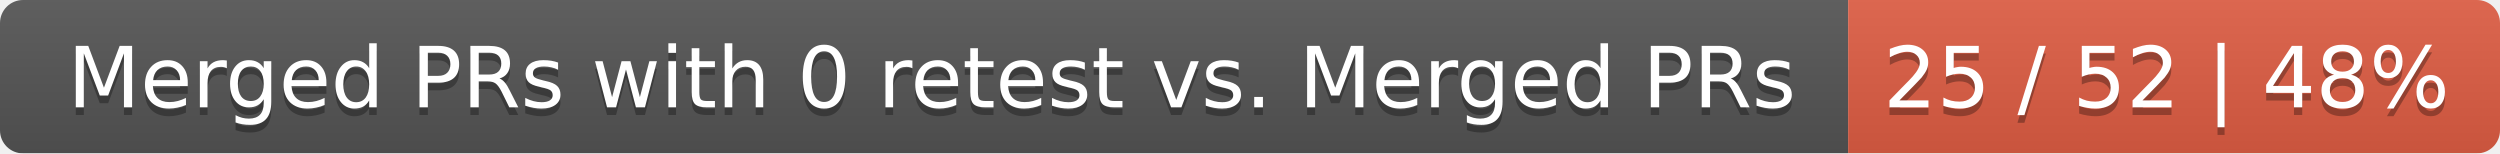
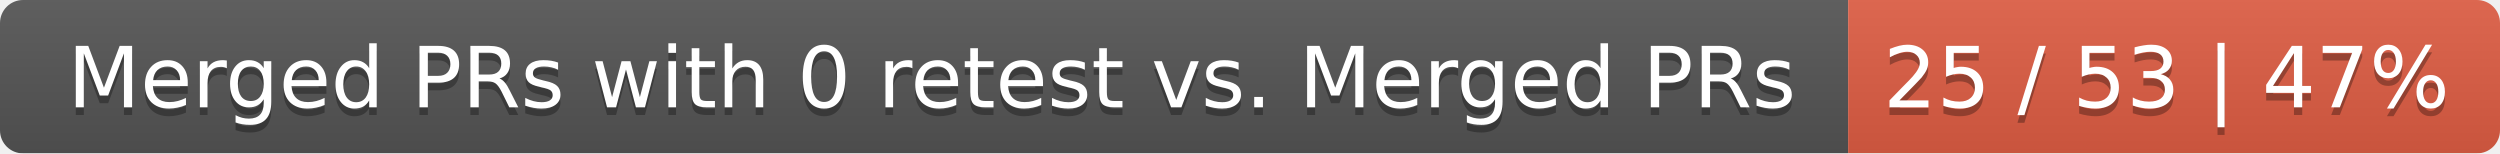
<svg xmlns="http://www.w3.org/2000/svg" width="326" height="20">
  <linearGradient id="smooth" x2="0" y2="100%">
    <stop offset="0" stop-color="#bbb" stop-opacity=".1" />
    <stop offset="1" stop-opacity=".1" />
  </linearGradient>
  <mask id="round">
    <rect width="326" height="20" rx="3" fill="#fff" />
  </mask>
  <g mask="url(#round)">
    <rect width="241" height="20" fill="#555" />
    <rect x="241" width="85" height="20" fill="#e05d44" />
    <rect width="326" height="20" fill="url(#smooth)" />
  </g>
  <g fill="#fff" text-anchor="middle" font-family="DejaVu Sans,Verdana,Geneva,sans-serif" font-size="11">
    <text x="121.5" y="15" fill="#010101" fill-opacity=".3">Merged PRs with 0 retest vs. Merged PRs</text>
    <text x="121.5" y="14">Merged PRs with 0 retest vs. Merged PRs</text>
-     <text x="282.5" y="15" fill="#010101" fill-opacity=".3">25 / 52 | 48%</text>
-     <text x="282.5" y="14">25 / 52 | 48%</text>
+     <text x="282.5" y="15" fill="#010101" fill-opacity=".3">25 / 53 | 47%</text>
+     <text x="282.5" y="14">25 / 53 | 47%</text>
  </g>
</svg>
